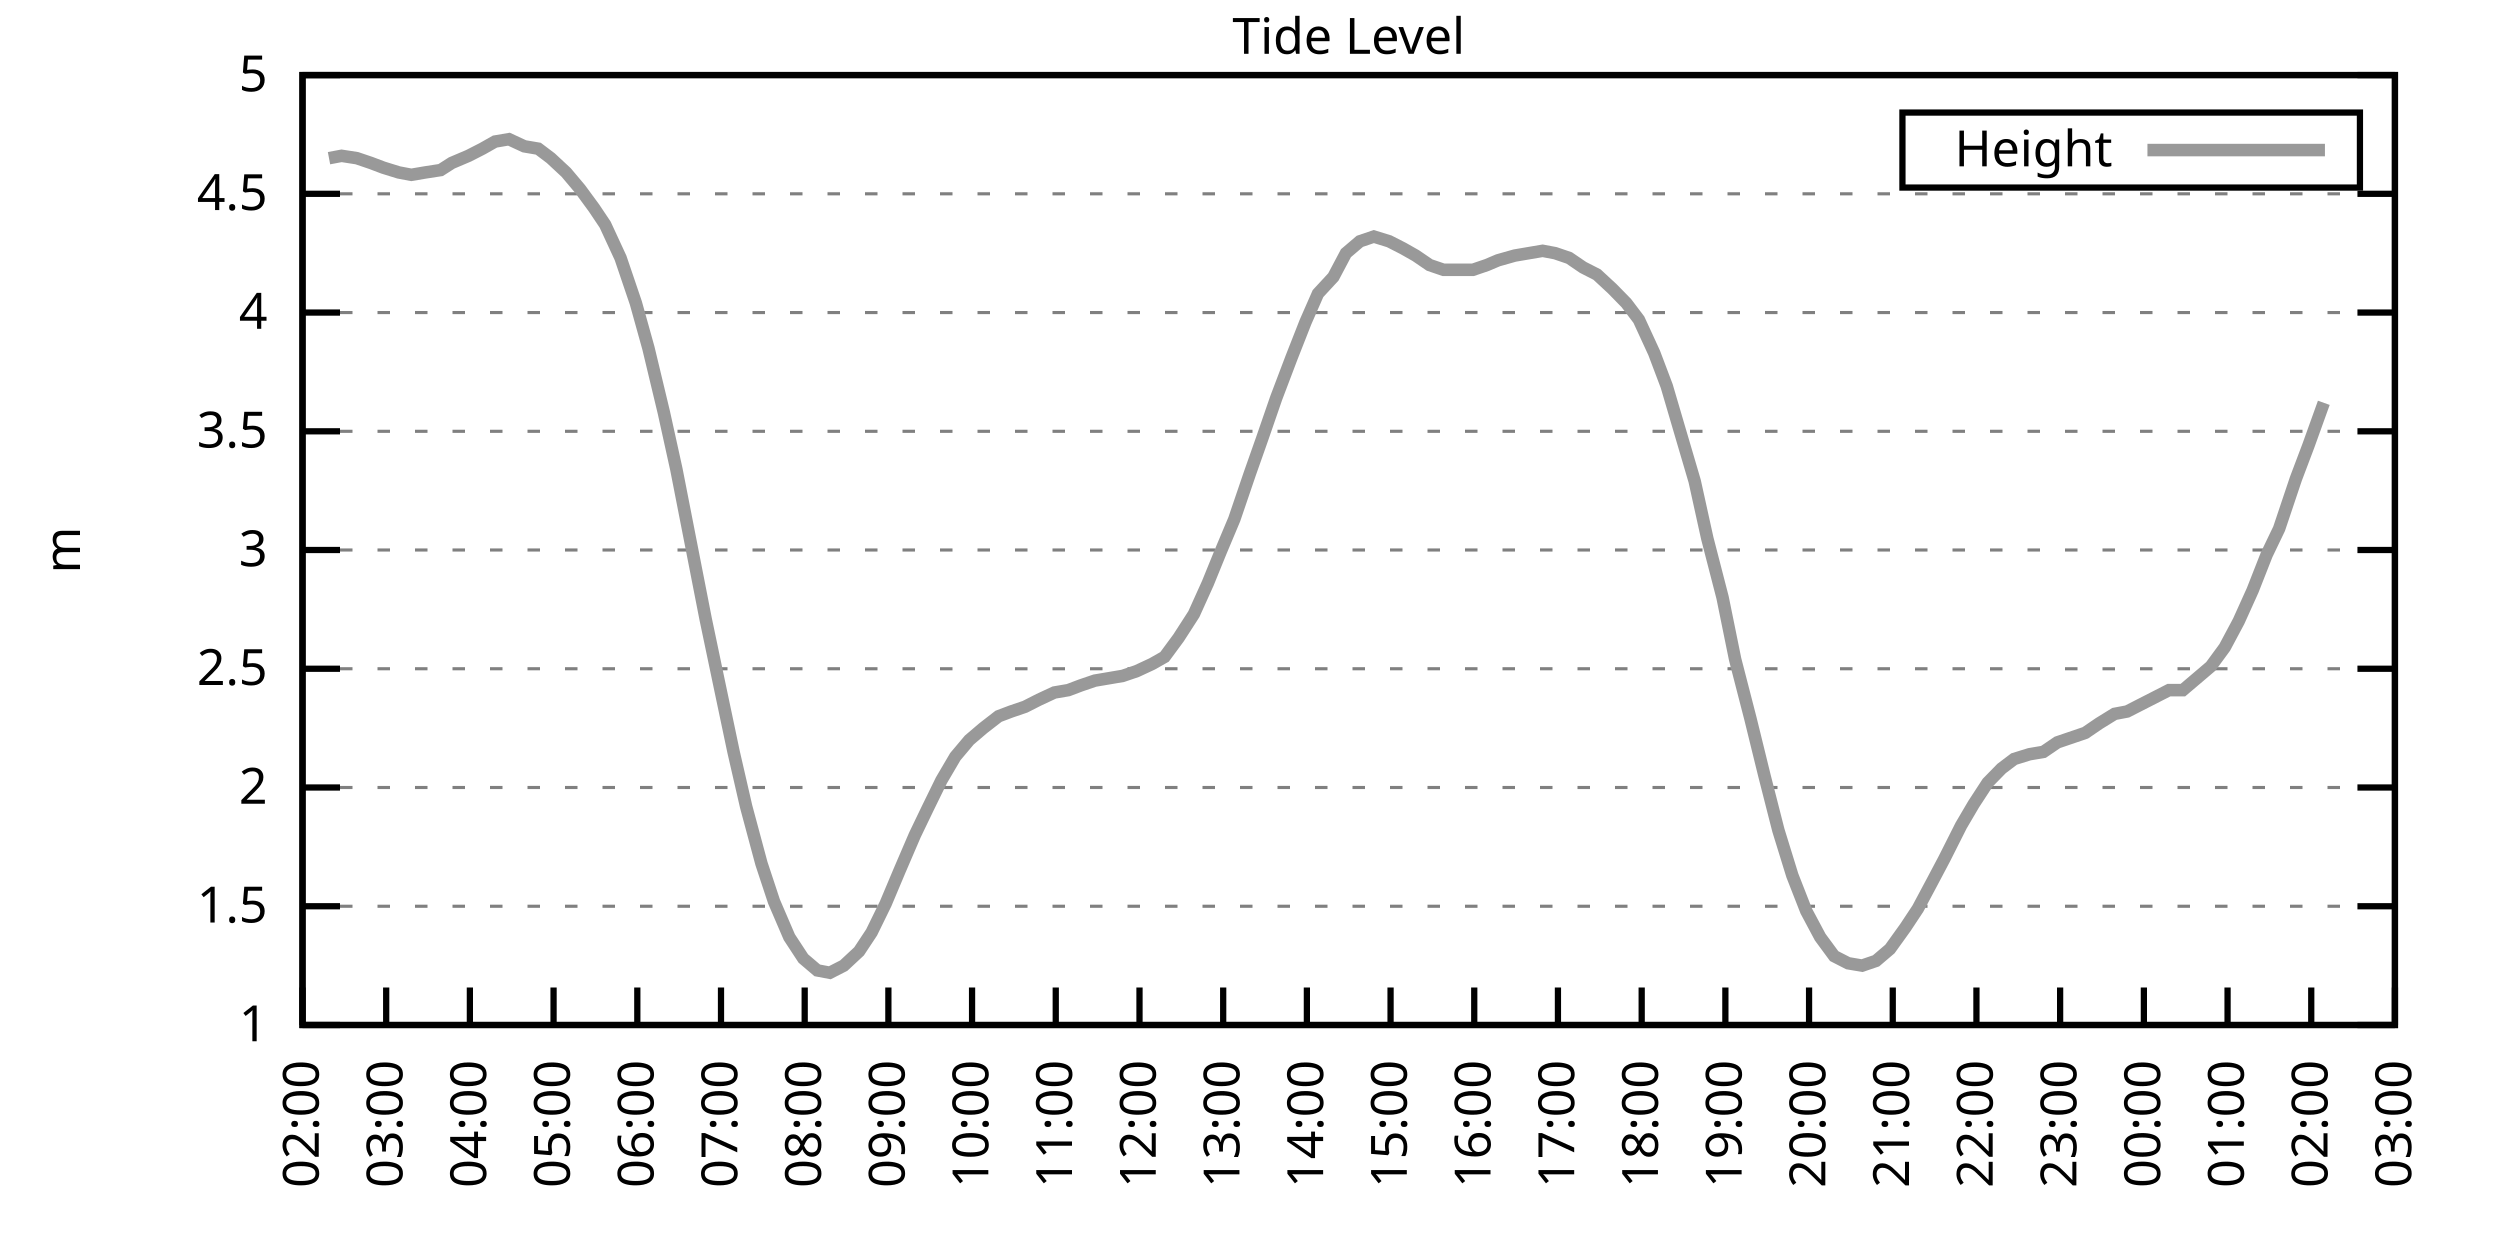
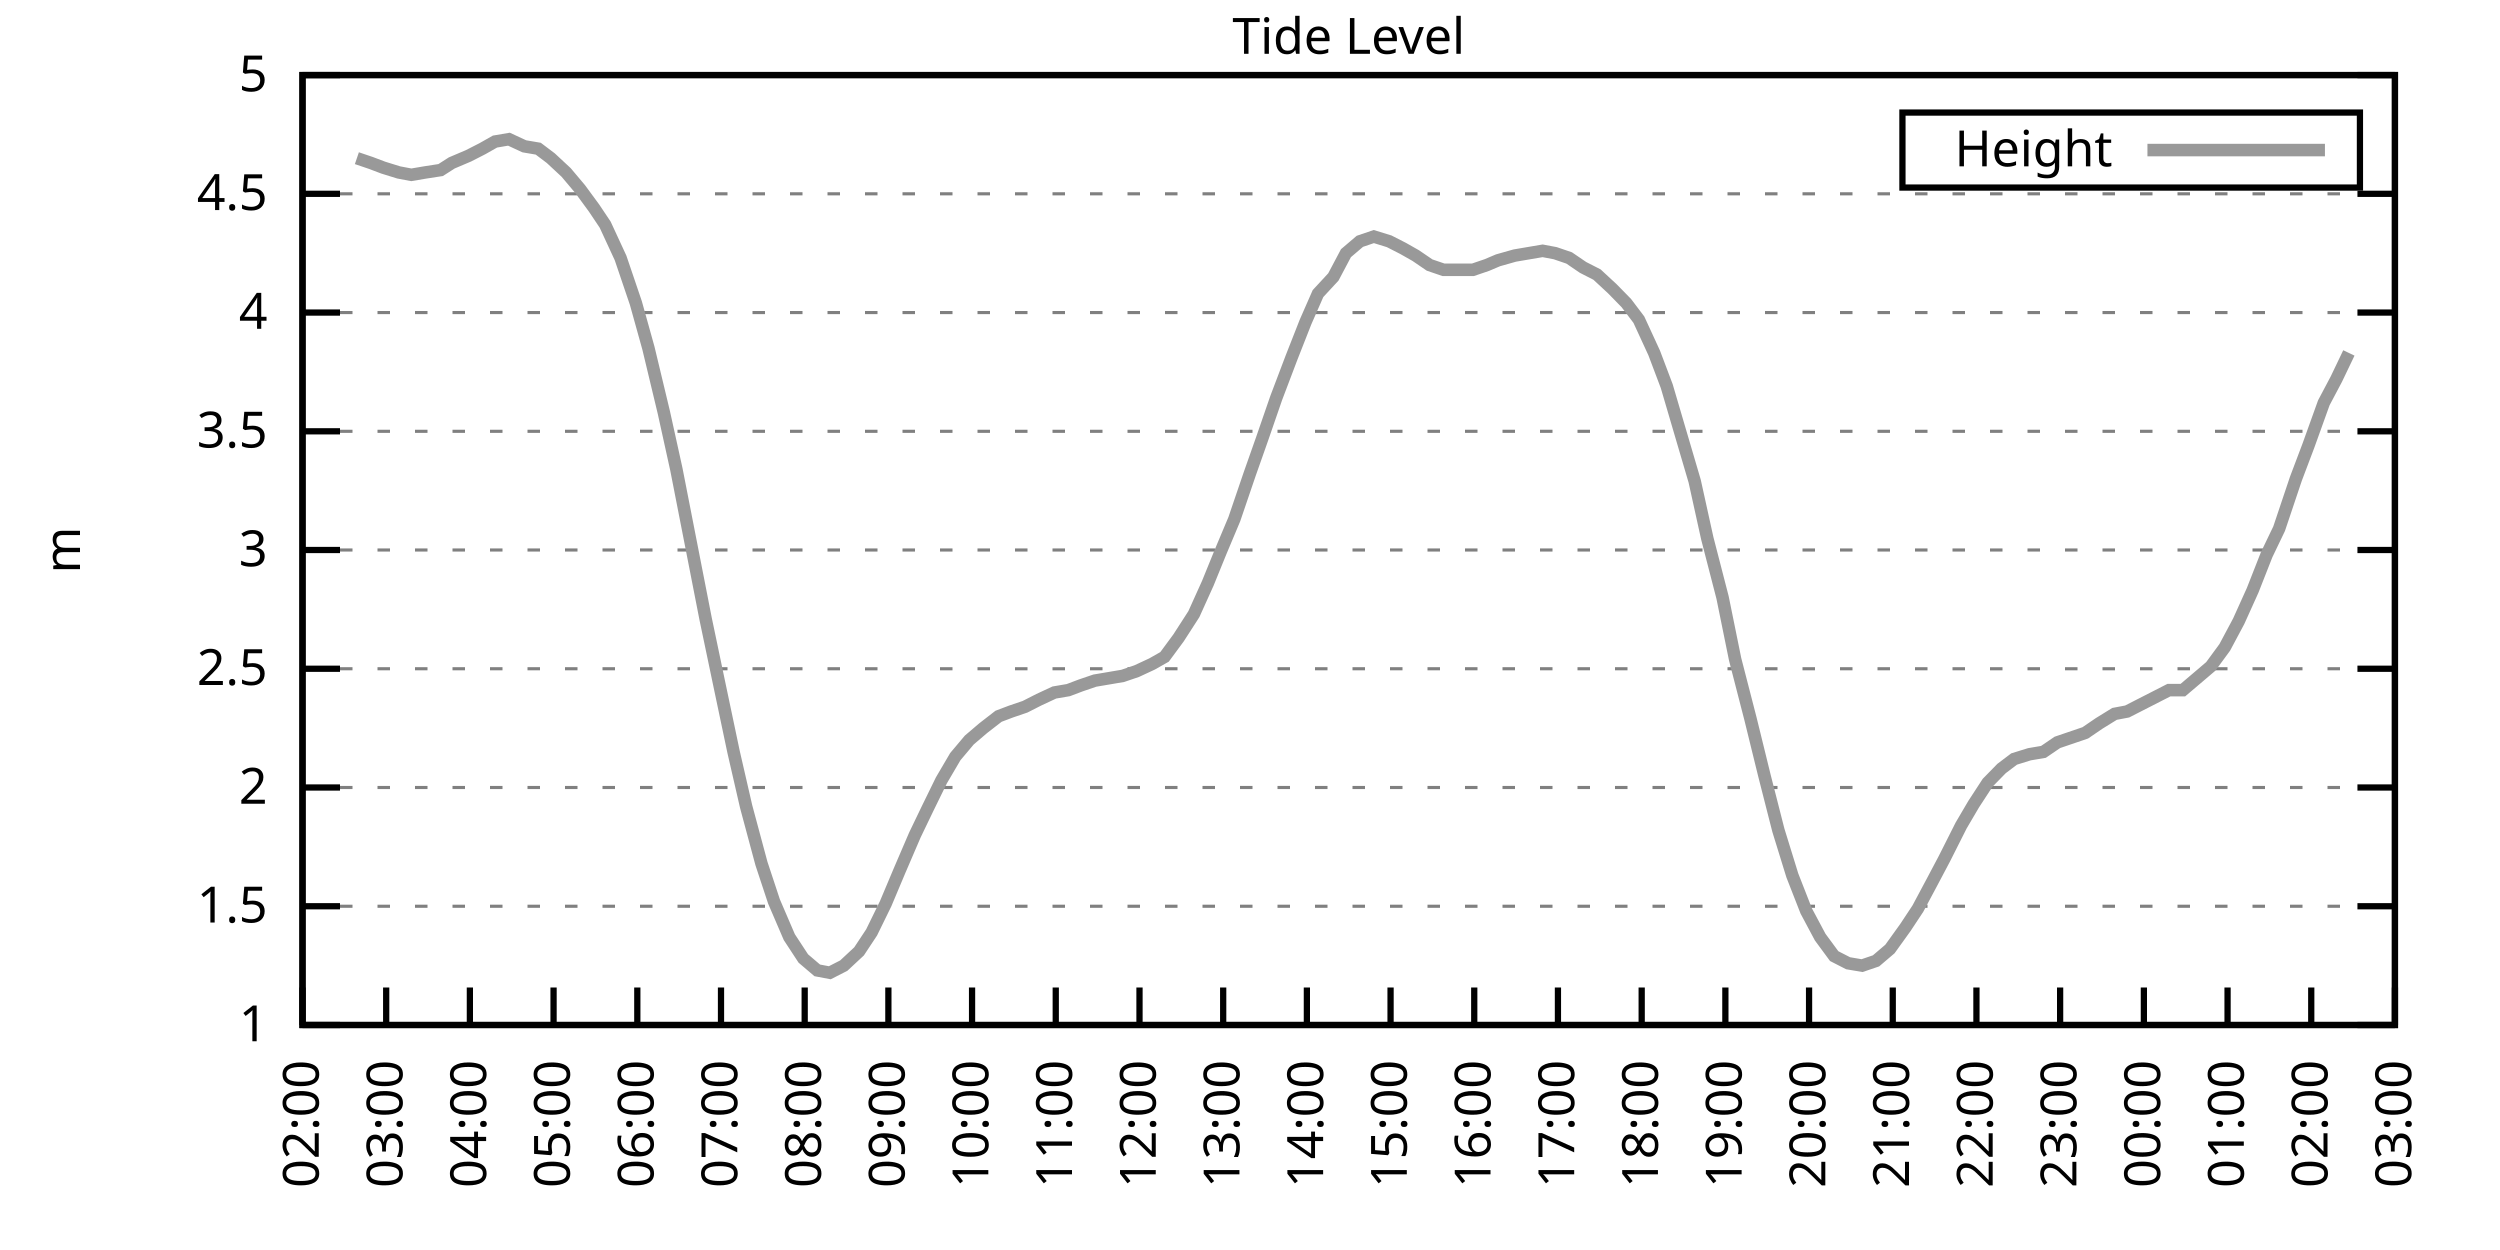
<svg xmlns="http://www.w3.org/2000/svg" xmlns:xlink="http://www.w3.org/1999/xlink" width="400" height="200" viewBox="0 0 400 200">
  <g id="gnuplot_canvas">
    <rect x="0" y="0" width="400" height="200" fill="none" />
    <defs>
      <circle id="gpDot" r="0.5" stroke-width="0.5" stroke="currentColor" />
      <path id="gpPt0" stroke-width="0.333" stroke="currentColor" d="M-1,0 h2 M0,-1 v2" />
      <path id="gpPt1" stroke-width="0.333" stroke="currentColor" d="M-1,-1 L1,1 M1,-1 L-1,1" />
      <path id="gpPt2" stroke-width="0.333" stroke="currentColor" d="M-1,0 L1,0 M0,-1 L0,1 M-1,-1 L1,1 M-1,1 L1,-1" />
      <rect id="gpPt3" stroke-width="0.333" stroke="currentColor" x="-1" y="-1" width="2" height="2" />
      <rect id="gpPt4" stroke-width="0.333" stroke="currentColor" fill="currentColor" x="-1" y="-1" width="2" height="2" />
      <circle id="gpPt5" stroke-width="0.333" stroke="currentColor" cx="0" cy="0" r="1" />
      <use xlink:href="#gpPt5" id="gpPt6" fill="currentColor" stroke="none" />
      <path id="gpPt7" stroke-width="0.333" stroke="currentColor" d="M0,-1.33 L-1.33,0.67 L1.33,0.67 z" />
      <use xlink:href="#gpPt7" id="gpPt8" fill="currentColor" stroke="none" />
      <use xlink:href="#gpPt7" id="gpPt9" stroke="currentColor" transform="rotate(180)" />
      <use xlink:href="#gpPt9" id="gpPt10" fill="currentColor" stroke="none" />
      <use xlink:href="#gpPt3" id="gpPt11" stroke="currentColor" transform="rotate(45)" />
      <use xlink:href="#gpPt11" id="gpPt12" fill="currentColor" stroke="none" />
      <path id="gpPt13" stroke-width="0.333" stroke="currentColor" d="M0,1.330 L1.265,0.411 L0.782,-1.067 L-0.782,-1.076 L-1.265,0.411 z" />
      <use xlink:href="#gpPt13" id="gpPt14" fill="currentColor" stroke="none" />
      <filter id="textbox" filterUnits="objectBoundingBox" x="0" y="0" height="1" width="1">
        <feFlood flood-color="white" flood-opacity="1" result="bgnd" />
        <feComposite in="SourceGraphic" in2="bgnd" operator="atop" />
      </filter>
      <filter id="greybox" filterUnits="objectBoundingBox" x="0" y="0" height="1" width="1">
        <feFlood flood-color="lightgrey" flood-opacity="1" result="grey" />
        <feComposite in="SourceGraphic" in2="grey" operator="atop" />
      </filter>
    </defs>
    <g fill="none" color="white" stroke="currentColor" stroke-width="1.00" stroke-linecap="butt" stroke-linejoin="miter">
</g>
    <g fill="none" color="black" stroke="currentColor" stroke-width="1.00" stroke-linecap="butt" stroke-linejoin="miter">
      <g stroke="none" shape-rendering="crispEdges">
        <polygon fill="rgb(255, 255, 255)" points="48.40,164.00 383.18,164.00 383.18,12.02 48.40,12.02 " />
      </g>
    </g>
    <g fill="none" color="black" stroke="currentColor" stroke-width="1.00" stroke-linecap="butt" stroke-linejoin="miter">
</g>
    <g fill="none" color="black" stroke="black" stroke-width="0.50" stroke-linecap="butt" stroke-linejoin="miter">
</g>
    <g fill="none" color="gray" stroke="currentColor" stroke-width="0.50" stroke-linecap="butt" stroke-linejoin="miter">
      <path stroke="gray" stroke-dasharray="2,4" class="gridline" d="M48.40,164.00 L383.19,164.00  " />
    </g>
    <g fill="none" color="gray" stroke="gray" stroke-width="1.00" stroke-linecap="butt" stroke-linejoin="miter">
</g>
    <g fill="none" color="black" stroke="currentColor" stroke-width="1.00" stroke-linecap="butt" stroke-linejoin="miter">
      <path stroke="black" d="M48.40,164.00 L54.40,164.00 M383.19,164.00 L377.19,164.00  " />
      <g transform="translate(42.80,166.60)" stroke="none" fill="black" font-family="Sans" font-size="8.00" text-anchor="end">
        <text>
          <tspan font-family="Sans"> 1</tspan>
        </text>
      </g>
    </g>
    <g fill="none" color="black" stroke="currentColor" stroke-width="1.00" stroke-linecap="butt" stroke-linejoin="miter">
</g>
    <g fill="none" color="black" stroke="black" stroke-width="0.50" stroke-linecap="butt" stroke-linejoin="miter">
</g>
    <g fill="none" color="gray" stroke="currentColor" stroke-width="0.50" stroke-linecap="butt" stroke-linejoin="miter">
      <path stroke="gray" stroke-dasharray="2,4" class="gridline" d="M48.40,145.00 L383.19,145.00  " />
    </g>
    <g fill="none" color="gray" stroke="gray" stroke-width="1.00" stroke-linecap="butt" stroke-linejoin="miter">
</g>
    <g fill="none" color="black" stroke="currentColor" stroke-width="1.00" stroke-linecap="butt" stroke-linejoin="miter">
      <path stroke="black" d="M48.40,145.00 L54.40,145.00 M383.19,145.00 L377.19,145.00  " />
      <g transform="translate(42.80,147.60)" stroke="none" fill="black" font-family="Sans" font-size="8.00" text-anchor="end">
        <text>
          <tspan font-family="Sans"> 1.5</tspan>
        </text>
      </g>
    </g>
    <g fill="none" color="black" stroke="currentColor" stroke-width="1.00" stroke-linecap="butt" stroke-linejoin="miter">
</g>
    <g fill="none" color="black" stroke="black" stroke-width="0.50" stroke-linecap="butt" stroke-linejoin="miter">
</g>
    <g fill="none" color="gray" stroke="currentColor" stroke-width="0.50" stroke-linecap="butt" stroke-linejoin="miter">
      <path stroke="gray" stroke-dasharray="2,4" class="gridline" d="M48.40,126.00 L383.19,126.00  " />
    </g>
    <g fill="none" color="gray" stroke="gray" stroke-width="1.00" stroke-linecap="butt" stroke-linejoin="miter">
</g>
    <g fill="none" color="black" stroke="currentColor" stroke-width="1.00" stroke-linecap="butt" stroke-linejoin="miter">
      <path stroke="black" d="M48.40,126.00 L54.40,126.00 M383.19,126.00 L377.19,126.00  " />
      <g transform="translate(42.80,128.60)" stroke="none" fill="black" font-family="Sans" font-size="8.00" text-anchor="end">
        <text>
          <tspan font-family="Sans"> 2</tspan>
        </text>
      </g>
    </g>
    <g fill="none" color="black" stroke="currentColor" stroke-width="1.00" stroke-linecap="butt" stroke-linejoin="miter">
</g>
    <g fill="none" color="black" stroke="black" stroke-width="0.50" stroke-linecap="butt" stroke-linejoin="miter">
</g>
    <g fill="none" color="gray" stroke="currentColor" stroke-width="0.50" stroke-linecap="butt" stroke-linejoin="miter">
      <path stroke="gray" stroke-dasharray="2,4" class="gridline" d="M48.40,107.00 L383.19,107.00  " />
    </g>
    <g fill="none" color="gray" stroke="gray" stroke-width="1.00" stroke-linecap="butt" stroke-linejoin="miter">
</g>
    <g fill="none" color="black" stroke="currentColor" stroke-width="1.00" stroke-linecap="butt" stroke-linejoin="miter">
      <path stroke="black" d="M48.40,107.00 L54.40,107.00 M383.19,107.00 L377.19,107.00  " />
      <g transform="translate(42.80,109.60)" stroke="none" fill="black" font-family="Sans" font-size="8.00" text-anchor="end">
        <text>
          <tspan font-family="Sans"> 2.5</tspan>
        </text>
      </g>
    </g>
    <g fill="none" color="black" stroke="currentColor" stroke-width="1.00" stroke-linecap="butt" stroke-linejoin="miter">
</g>
    <g fill="none" color="black" stroke="black" stroke-width="0.50" stroke-linecap="butt" stroke-linejoin="miter">
</g>
    <g fill="none" color="gray" stroke="currentColor" stroke-width="0.50" stroke-linecap="butt" stroke-linejoin="miter">
      <path stroke="gray" stroke-dasharray="2,4" class="gridline" d="M48.40,88.00 L383.19,88.00  " />
    </g>
    <g fill="none" color="gray" stroke="gray" stroke-width="1.00" stroke-linecap="butt" stroke-linejoin="miter">
</g>
    <g fill="none" color="black" stroke="currentColor" stroke-width="1.00" stroke-linecap="butt" stroke-linejoin="miter">
      <path stroke="black" d="M48.40,88.00 L54.40,88.00 M383.19,88.00 L377.19,88.00  " />
      <g transform="translate(42.80,90.60)" stroke="none" fill="black" font-family="Sans" font-size="8.00" text-anchor="end">
        <text>
          <tspan font-family="Sans"> 3</tspan>
        </text>
      </g>
    </g>
    <g fill="none" color="black" stroke="currentColor" stroke-width="1.00" stroke-linecap="butt" stroke-linejoin="miter">
</g>
    <g fill="none" color="black" stroke="black" stroke-width="0.50" stroke-linecap="butt" stroke-linejoin="miter">
</g>
    <g fill="none" color="gray" stroke="currentColor" stroke-width="0.50" stroke-linecap="butt" stroke-linejoin="miter">
      <path stroke="gray" stroke-dasharray="2,4" class="gridline" d="M48.40,69.01 L383.19,69.01  " />
    </g>
    <g fill="none" color="gray" stroke="gray" stroke-width="1.00" stroke-linecap="butt" stroke-linejoin="miter">
</g>
    <g fill="none" color="black" stroke="currentColor" stroke-width="1.00" stroke-linecap="butt" stroke-linejoin="miter">
      <path stroke="black" d="M48.40,69.01 L54.40,69.01 M383.19,69.01 L377.19,69.01  " />
      <g transform="translate(42.80,71.61)" stroke="none" fill="black" font-family="Sans" font-size="8.00" text-anchor="end">
        <text>
          <tspan font-family="Sans"> 3.5</tspan>
        </text>
      </g>
    </g>
    <g fill="none" color="black" stroke="currentColor" stroke-width="1.00" stroke-linecap="butt" stroke-linejoin="miter">
</g>
    <g fill="none" color="black" stroke="black" stroke-width="0.50" stroke-linecap="butt" stroke-linejoin="miter">
</g>
    <g fill="none" color="gray" stroke="currentColor" stroke-width="0.50" stroke-linecap="butt" stroke-linejoin="miter">
      <path stroke="gray" stroke-dasharray="2,4" class="gridline" d="M48.40,50.01 L383.19,50.01  " />
    </g>
    <g fill="none" color="gray" stroke="gray" stroke-width="1.00" stroke-linecap="butt" stroke-linejoin="miter">
</g>
    <g fill="none" color="black" stroke="currentColor" stroke-width="1.00" stroke-linecap="butt" stroke-linejoin="miter">
      <path stroke="black" d="M48.40,50.01 L54.40,50.01 M383.19,50.01 L377.19,50.01  " />
      <g transform="translate(42.80,52.61)" stroke="none" fill="black" font-family="Sans" font-size="8.00" text-anchor="end">
        <text>
          <tspan font-family="Sans"> 4</tspan>
        </text>
      </g>
    </g>
    <g fill="none" color="black" stroke="currentColor" stroke-width="1.00" stroke-linecap="butt" stroke-linejoin="miter">
</g>
    <g fill="none" color="black" stroke="black" stroke-width="0.50" stroke-linecap="butt" stroke-linejoin="miter">
</g>
    <g fill="none" color="gray" stroke="currentColor" stroke-width="0.50" stroke-linecap="butt" stroke-linejoin="miter">
      <path stroke="gray" stroke-dasharray="2,4" class="gridline" d="M48.40,31.01 L383.19,31.01  " />
    </g>
    <g fill="none" color="gray" stroke="gray" stroke-width="1.00" stroke-linecap="butt" stroke-linejoin="miter">
</g>
    <g fill="none" color="black" stroke="currentColor" stroke-width="1.00" stroke-linecap="butt" stroke-linejoin="miter">
      <path stroke="black" d="M48.40,31.01 L54.40,31.01 M383.19,31.01 L377.19,31.01  " />
      <g transform="translate(42.80,33.61)" stroke="none" fill="black" font-family="Sans" font-size="8.00" text-anchor="end">
        <text>
          <tspan font-family="Sans"> 4.5</tspan>
        </text>
      </g>
    </g>
    <g fill="none" color="black" stroke="currentColor" stroke-width="1.00" stroke-linecap="butt" stroke-linejoin="miter">
</g>
    <g fill="none" color="black" stroke="black" stroke-width="0.50" stroke-linecap="butt" stroke-linejoin="miter">
</g>
    <g fill="none" color="gray" stroke="currentColor" stroke-width="0.50" stroke-linecap="butt" stroke-linejoin="miter">
      <path stroke="gray" stroke-dasharray="2,4" class="gridline" d="M48.40,12.01 L383.19,12.01  " />
    </g>
    <g fill="none" color="gray" stroke="gray" stroke-width="1.00" stroke-linecap="butt" stroke-linejoin="miter">
</g>
    <g fill="none" color="black" stroke="currentColor" stroke-width="1.00" stroke-linecap="butt" stroke-linejoin="miter">
      <path stroke="black" d="M48.40,12.01 L54.40,12.01 M383.19,12.01 L377.19,12.01  " />
      <g transform="translate(42.80,14.61)" stroke="none" fill="black" font-family="Sans" font-size="8.00" text-anchor="end">
        <text>
          <tspan font-family="Sans"> 5</tspan>
        </text>
      </g>
    </g>
    <g fill="none" color="black" stroke="currentColor" stroke-width="1.00" stroke-linecap="butt" stroke-linejoin="miter">
      <path stroke="black" d="M48.40,164.00 L48.40,158.00  " />
      <g transform="translate(51.00,169.60) rotate(270.00)" stroke="none" fill="black" font-family="Sans" font-size="8.00" text-anchor="end">
        <text>
          <tspan font-family="Sans">02:00</tspan>
        </text>
      </g>
    </g>
    <g fill="none" color="black" stroke="currentColor" stroke-width="1.00" stroke-linecap="butt" stroke-linejoin="miter">
      <path stroke="black" d="M61.79,164.00 L61.79,158.00  " />
      <g transform="translate(64.39,169.60) rotate(270.00)" stroke="none" fill="black" font-family="Sans" font-size="8.00" text-anchor="end">
        <text>
          <tspan font-family="Sans">03:00</tspan>
        </text>
      </g>
    </g>
    <g fill="none" color="black" stroke="currentColor" stroke-width="1.00" stroke-linecap="butt" stroke-linejoin="miter">
      <path stroke="black" d="M75.18,164.00 L75.18,158.00  " />
      <g transform="translate(77.78,169.60) rotate(270.00)" stroke="none" fill="black" font-family="Sans" font-size="8.00" text-anchor="end">
        <text>
          <tspan font-family="Sans">04:00</tspan>
        </text>
      </g>
    </g>
    <g fill="none" color="black" stroke="currentColor" stroke-width="1.00" stroke-linecap="butt" stroke-linejoin="miter">
      <path stroke="black" d="M88.57,164.00 L88.57,158.00  " />
      <g transform="translate(91.17,169.60) rotate(270.00)" stroke="none" fill="black" font-family="Sans" font-size="8.00" text-anchor="end">
        <text>
          <tspan font-family="Sans">05:00</tspan>
        </text>
      </g>
    </g>
    <g fill="none" color="black" stroke="currentColor" stroke-width="1.00" stroke-linecap="butt" stroke-linejoin="miter">
      <path stroke="black" d="M101.97,164.00 L101.97,158.00  " />
      <g transform="translate(104.57,169.60) rotate(270.00)" stroke="none" fill="black" font-family="Sans" font-size="8.00" text-anchor="end">
        <text>
          <tspan font-family="Sans">06:00</tspan>
        </text>
      </g>
    </g>
    <g fill="none" color="black" stroke="currentColor" stroke-width="1.00" stroke-linecap="butt" stroke-linejoin="miter">
      <path stroke="black" d="M115.36,164.00 L115.36,158.00  " />
      <g transform="translate(117.96,169.60) rotate(270.00)" stroke="none" fill="black" font-family="Sans" font-size="8.00" text-anchor="end">
        <text>
          <tspan font-family="Sans">07:00</tspan>
        </text>
      </g>
    </g>
    <g fill="none" color="black" stroke="currentColor" stroke-width="1.00" stroke-linecap="butt" stroke-linejoin="miter">
      <path stroke="black" d="M128.75,164.00 L128.75,158.00  " />
      <g transform="translate(131.35,169.60) rotate(270.00)" stroke="none" fill="black" font-family="Sans" font-size="8.00" text-anchor="end">
        <text>
          <tspan font-family="Sans">08:00</tspan>
        </text>
      </g>
    </g>
    <g fill="none" color="black" stroke="currentColor" stroke-width="1.00" stroke-linecap="butt" stroke-linejoin="miter">
      <path stroke="black" d="M142.14,164.00 L142.14,158.00  " />
      <g transform="translate(144.74,169.60) rotate(270.00)" stroke="none" fill="black" font-family="Sans" font-size="8.00" text-anchor="end">
        <text>
          <tspan font-family="Sans">09:00</tspan>
        </text>
      </g>
    </g>
    <g fill="none" color="black" stroke="currentColor" stroke-width="1.00" stroke-linecap="butt" stroke-linejoin="miter">
      <path stroke="black" d="M155.53,164.00 L155.53,158.00  " />
      <g transform="translate(158.13,169.60) rotate(270.00)" stroke="none" fill="black" font-family="Sans" font-size="8.00" text-anchor="end">
        <text>
          <tspan font-family="Sans">10:00</tspan>
        </text>
      </g>
    </g>
    <g fill="none" color="black" stroke="currentColor" stroke-width="1.00" stroke-linecap="butt" stroke-linejoin="miter">
      <path stroke="black" d="M168.92,164.00 L168.92,158.00  " />
      <g transform="translate(171.52,169.60) rotate(270.00)" stroke="none" fill="black" font-family="Sans" font-size="8.00" text-anchor="end">
        <text>
          <tspan font-family="Sans">11:00</tspan>
        </text>
      </g>
    </g>
    <g fill="none" color="black" stroke="currentColor" stroke-width="1.00" stroke-linecap="butt" stroke-linejoin="miter">
      <path stroke="black" d="M182.32,164.00 L182.32,158.00  " />
      <g transform="translate(184.92,169.60) rotate(270.00)" stroke="none" fill="black" font-family="Sans" font-size="8.00" text-anchor="end">
        <text>
          <tspan font-family="Sans">12:00</tspan>
        </text>
      </g>
    </g>
    <g fill="none" color="black" stroke="currentColor" stroke-width="1.00" stroke-linecap="butt" stroke-linejoin="miter">
      <path stroke="black" d="M195.71,164.00 L195.71,158.00  " />
      <g transform="translate(198.31,169.60) rotate(270.00)" stroke="none" fill="black" font-family="Sans" font-size="8.00" text-anchor="end">
        <text>
          <tspan font-family="Sans">13:00</tspan>
        </text>
      </g>
    </g>
    <g fill="none" color="black" stroke="currentColor" stroke-width="1.00" stroke-linecap="butt" stroke-linejoin="miter">
      <path stroke="black" d="M209.10,164.00 L209.10,158.00  " />
      <g transform="translate(211.70,169.60) rotate(270.00)" stroke="none" fill="black" font-family="Sans" font-size="8.00" text-anchor="end">
        <text>
          <tspan font-family="Sans">14:00</tspan>
        </text>
      </g>
    </g>
    <g fill="none" color="black" stroke="currentColor" stroke-width="1.00" stroke-linecap="butt" stroke-linejoin="miter">
      <path stroke="black" d="M222.49,164.00 L222.49,158.00  " />
      <g transform="translate(225.09,169.60) rotate(270.00)" stroke="none" fill="black" font-family="Sans" font-size="8.00" text-anchor="end">
        <text>
          <tspan font-family="Sans">15:00</tspan>
        </text>
      </g>
    </g>
    <g fill="none" color="black" stroke="currentColor" stroke-width="1.00" stroke-linecap="butt" stroke-linejoin="miter">
      <path stroke="black" d="M235.88,164.00 L235.88,158.00  " />
      <g transform="translate(238.48,169.60) rotate(270.00)" stroke="none" fill="black" font-family="Sans" font-size="8.00" text-anchor="end">
        <text>
          <tspan font-family="Sans">16:00</tspan>
        </text>
      </g>
    </g>
    <g fill="none" color="black" stroke="currentColor" stroke-width="1.00" stroke-linecap="butt" stroke-linejoin="miter">
      <path stroke="black" d="M249.27,164.00 L249.27,158.00  " />
      <g transform="translate(251.87,169.60) rotate(270.00)" stroke="none" fill="black" font-family="Sans" font-size="8.00" text-anchor="end">
        <text>
          <tspan font-family="Sans">17:00</tspan>
        </text>
      </g>
    </g>
    <g fill="none" color="black" stroke="currentColor" stroke-width="1.00" stroke-linecap="butt" stroke-linejoin="miter">
      <path stroke="black" d="M262.67,164.00 L262.67,158.00  " />
      <g transform="translate(265.27,169.60) rotate(270.00)" stroke="none" fill="black" font-family="Sans" font-size="8.00" text-anchor="end">
        <text>
          <tspan font-family="Sans">18:00</tspan>
        </text>
      </g>
    </g>
    <g fill="none" color="black" stroke="currentColor" stroke-width="1.00" stroke-linecap="butt" stroke-linejoin="miter">
      <path stroke="black" d="M276.06,164.00 L276.06,158.00  " />
      <g transform="translate(278.66,169.60) rotate(270.00)" stroke="none" fill="black" font-family="Sans" font-size="8.00" text-anchor="end">
        <text>
          <tspan font-family="Sans">19:00</tspan>
        </text>
      </g>
    </g>
    <g fill="none" color="black" stroke="currentColor" stroke-width="1.00" stroke-linecap="butt" stroke-linejoin="miter">
      <path stroke="black" d="M289.45,164.00 L289.45,158.00  " />
      <g transform="translate(292.05,169.60) rotate(270.00)" stroke="none" fill="black" font-family="Sans" font-size="8.00" text-anchor="end">
        <text>
          <tspan font-family="Sans">20:00</tspan>
        </text>
      </g>
    </g>
    <g fill="none" color="black" stroke="currentColor" stroke-width="1.00" stroke-linecap="butt" stroke-linejoin="miter">
      <path stroke="black" d="M302.84,164.00 L302.84,158.00  " />
      <g transform="translate(305.44,169.60) rotate(270.00)" stroke="none" fill="black" font-family="Sans" font-size="8.00" text-anchor="end">
        <text>
          <tspan font-family="Sans">21:00</tspan>
        </text>
      </g>
    </g>
    <g fill="none" color="black" stroke="currentColor" stroke-width="1.00" stroke-linecap="butt" stroke-linejoin="miter">
      <path stroke="black" d="M316.23,164.00 L316.23,158.00  " />
      <g transform="translate(318.83,169.60) rotate(270.00)" stroke="none" fill="black" font-family="Sans" font-size="8.00" text-anchor="end">
        <text>
          <tspan font-family="Sans">22:00</tspan>
        </text>
      </g>
    </g>
    <g fill="none" color="black" stroke="currentColor" stroke-width="1.00" stroke-linecap="butt" stroke-linejoin="miter">
      <path stroke="black" d="M329.62,164.00 L329.62,158.00  " />
      <g transform="translate(332.22,169.60) rotate(270.00)" stroke="none" fill="black" font-family="Sans" font-size="8.00" text-anchor="end">
        <text>
          <tspan font-family="Sans">23:00</tspan>
        </text>
      </g>
    </g>
    <g fill="none" color="black" stroke="currentColor" stroke-width="1.00" stroke-linecap="butt" stroke-linejoin="miter">
      <path stroke="black" d="M343.02,164.00 L343.02,158.00  " />
      <g transform="translate(345.62,169.60) rotate(270.00)" stroke="none" fill="black" font-family="Sans" font-size="8.00" text-anchor="end">
        <text>
          <tspan font-family="Sans">00:00</tspan>
        </text>
      </g>
    </g>
    <g fill="none" color="black" stroke="currentColor" stroke-width="1.00" stroke-linecap="butt" stroke-linejoin="miter">
      <path stroke="black" d="M356.41,164.00 L356.41,158.00  " />
      <g transform="translate(359.01,169.60) rotate(270.00)" stroke="none" fill="black" font-family="Sans" font-size="8.00" text-anchor="end">
        <text>
          <tspan font-family="Sans">01:00</tspan>
        </text>
      </g>
    </g>
    <g fill="none" color="black" stroke="currentColor" stroke-width="1.00" stroke-linecap="butt" stroke-linejoin="miter">
      <path stroke="black" d="M369.80,164.00 L369.80,158.00  " />
      <g transform="translate(372.40,169.60) rotate(270.00)" stroke="none" fill="black" font-family="Sans" font-size="8.00" text-anchor="end">
        <text>
          <tspan font-family="Sans">02:00</tspan>
        </text>
      </g>
    </g>
    <g fill="none" color="black" stroke="currentColor" stroke-width="1.00" stroke-linecap="butt" stroke-linejoin="miter">
      <path stroke="black" d="M383.19,164.00 L383.19,158.00  " />
      <g transform="translate(385.79,169.60) rotate(270.00)" stroke="none" fill="black" font-family="Sans" font-size="8.00" text-anchor="end">
        <text>
          <tspan font-family="Sans">03:00</tspan>
        </text>
      </g>
    </g>
    <g fill="none" color="black" stroke="currentColor" stroke-width="1.00" stroke-linecap="butt" stroke-linejoin="miter">
</g>
    <g fill="none" color="black" stroke="currentColor" stroke-width="1.00" stroke-linecap="butt" stroke-linejoin="miter">
      <path stroke="black" d="M48.40,12.01 L48.40,164.00 L383.19,164.00 L383.19,12.01 L48.40,12.01 Z  " />
    </g>
    <g fill="none" color="black" stroke="currentColor" stroke-width="1.00" stroke-linecap="butt" stroke-linejoin="miter">
</g>
    <g fill="none" color="black" stroke="currentColor" stroke-width="1.00" stroke-linecap="butt" stroke-linejoin="miter">
      <path stroke="black" d="M304.39,30.01 L304.39,18.01 L377.59,18.01 L377.59,30.01 L304.39,30.01 Z  " />
    </g>
    <g id="Tide_level_plot_1">
      <g fill="none" color="white" stroke="black" stroke-width="2.00" stroke-linecap="butt" stroke-linejoin="miter">
</g>
      <g fill="none" color="black" stroke="currentColor" stroke-width="2.00" stroke-linecap="butt" stroke-linejoin="miter">
        <g transform="translate(337.99,26.61)" stroke="none" fill="black" font-family="Sans" font-size="8.00" text-anchor="end">
          <text>
            <tspan font-family="Sans">Height</tspan>
          </text>
        </g>
      </g>
      <g fill="none" color="black" stroke="currentColor" stroke-width="2.00" stroke-linecap="butt" stroke-linejoin="miter">
-         <path stroke="rgb(153, 153, 153)" d="M343.59,24.01 L371.99,24.01 M52.64,25.31 L54.65,24.93 L57.10,25.31 L59.34,26.07 L61.35,26.83 L63.80,27.59   L65.81,27.97 L68.04,27.59 L70.50,27.21 L72.28,26.07 L74.96,24.93 L77.19,23.79 L79.20,22.65 L81.43,22.27   L83.89,23.41 L86.12,23.79 L88.13,25.31 L90.58,27.59 L92.82,30.25 L95.05,33.29 L96.83,35.95 L99.29,41.27   L101.74,48.49 L103.75,55.71 L106.21,65.97 L108.22,75.09 L110.45,86.49 L112.90,99.02 L115.13,109.66 L117.37,120.30   L119.38,129.04 L121.83,138.16 L123.84,144.24 L126.29,149.94 L128.53,153.36 L130.76,155.26 L132.77,155.64 L135.00,154.50   L137.45,152.22 L139.46,149.18 L141.69,144.62 L143.93,139.30 L146.38,133.60 L148.39,129.42 L150.62,124.86 L152.85,121.06   L155.09,118.40 L157.32,116.50 L159.77,114.60 L161.78,113.84 L164.01,113.08 L166.25,111.94 L168.70,110.80 L170.93,110.42   L172.94,109.66 L175.17,108.90 L177.41,108.52 L179.64,108.14 L181.87,107.38 L184.32,106.24 L186.33,105.10 L188.57,102.06   L191.02,98.26 L193.25,93.32 L195.26,88.38 L197.49,83.07 L199.95,75.85 L201.96,70.15 L204.19,63.69 L206.64,57.23   L208.88,51.53 L210.88,46.97 L213.34,44.31 L215.35,40.51 L217.58,38.61 L219.81,37.85 L222.27,38.61 L224.50,39.75   L226.51,40.89 L228.74,42.41 L230.97,43.17 L233.20,43.17 L235.66,43.17 L237.89,42.41 L239.68,41.65 L242.36,40.89   L244.59,40.51 L246.82,40.13 L248.83,40.51 L251.06,41.27 L253.29,42.79 L255.52,43.93 L257.98,46.21 L260.21,48.49   L262.22,51.15 L264.67,56.47 L266.68,61.79 L268.69,68.63 L271.15,76.99 L273.16,86.11 L275.61,95.60 L277.62,105.48   L280.07,114.98 L282.31,124.10 L284.54,132.84 L286.77,140.06 L289.00,145.76 L291.23,149.94 L293.47,152.98 L295.70,154.12   L297.93,154.50 L300.16,153.74 L302.39,151.84 L304.85,148.42 L306.86,145.38 L309.09,141.20 L311.10,137.40 L313.78,132.08   L315.79,128.66 L318.02,125.24 L320.25,122.96 L322.26,121.44 L324.71,120.68 L326.95,120.30 L329.18,118.78 L331.41,118.02   L333.64,117.26 L335.87,115.74 L338.33,114.22 L340.34,113.84 L342.57,112.70 L344.80,111.56 L347.03,110.42 L349.26,110.42   L351.50,108.52 L353.73,106.62 L355.96,103.58 L358.19,99.40 L360.42,94.46 L362.66,88.76 L364.66,84.59 L367.34,76.61   L369.35,71.29 L371.81,64.45  " />
+         <path stroke="rgb(153, 153, 153)" d="M343.59,24.01 L371.99,24.01 M57.10,25.31 L59.34,26.07 L61.35,26.83 L63.80,27.59 L65.81,27.97 L68.04,27.59   L70.50,27.21 L72.28,26.07 L74.96,24.93 L77.19,23.79 L79.20,22.65 L81.43,22.27 L83.89,23.41 L86.12,23.79   L88.13,25.31 L90.58,27.59 L92.82,30.25 L95.05,33.29 L96.83,35.95 L99.29,41.27 L101.74,48.49 L103.75,55.71   L106.21,65.97 L108.22,75.09 L110.45,86.49 L112.90,99.02 L115.13,109.66 L117.37,120.30 L119.38,129.04 L121.83,138.16   L123.84,144.24 L126.29,149.94 L128.53,153.36 L130.76,155.26 L132.77,155.64 L135.00,154.50 L137.45,152.22 L139.46,149.18   L141.69,144.62 L143.93,139.30 L146.38,133.60 L148.39,129.42 L150.62,124.86 L152.85,121.06 L155.09,118.40 L157.32,116.50   L159.77,114.60 L161.78,113.84 L164.01,113.08 L166.25,111.94 L168.70,110.80 L170.93,110.42 L172.94,109.66 L175.17,108.90   L177.41,108.52 L179.64,108.14 L181.87,107.38 L184.32,106.24 L186.33,105.10 L188.57,102.06 L191.02,98.26 L193.25,93.32   L195.26,88.38 L197.49,83.07 L199.95,75.85 L201.96,70.15 L204.19,63.69 L206.64,57.23 L208.88,51.53 L210.88,46.97   L213.34,44.31 L215.35,40.51 L217.58,38.61 L219.81,37.85 L222.27,38.61 L224.50,39.75 L226.51,40.89 L228.74,42.41   L230.97,43.17 L233.20,43.17 L235.66,43.17 L237.89,42.41 L239.68,41.65 L242.36,40.89 L244.59,40.51 L246.82,40.13   L248.83,40.51 L251.06,41.27 L253.29,42.79 L255.52,43.93 L257.98,46.21 L260.21,48.49 L262.22,51.15 L264.67,56.47   L266.68,61.79 L268.69,68.63 L271.15,76.99 L273.16,86.11 L275.61,95.60 L277.62,105.48 L280.07,114.98 L282.31,124.10   L284.54,132.84 L286.77,140.06 L289.00,145.76 L291.23,149.94 L293.47,152.98 L295.70,154.12 L297.93,154.50 L300.16,153.74   L302.39,151.84 L304.85,148.42 L306.86,145.38 L309.09,141.20 L311.10,137.40 L313.78,132.08 L315.79,128.66 L318.02,125.24   L320.25,122.96 L322.26,121.44 L324.71,120.68 L326.95,120.30 L329.18,118.78 L331.41,118.02 L333.64,117.26 L335.87,115.74   L338.33,114.22 L340.34,113.84 L342.57,112.70 L344.80,111.56 L347.03,110.42 L349.26,110.42 L351.50,108.52 L353.73,106.62   L355.96,103.58 L358.19,99.40 L360.42,94.46 L362.66,88.76 L364.66,84.59 L367.34,76.61 L369.35,71.29 L371.81,64.45   L373.82,60.65 L375.82,56.47  " />
      </g>
    </g>
    <g fill="none" color="black" stroke="currentColor" stroke-width="2.00" stroke-linecap="butt" stroke-linejoin="miter">
</g>
    <g fill="none" color="black" stroke="black" stroke-width="1.00" stroke-linecap="butt" stroke-linejoin="miter">
</g>
    <g fill="none" color="black" stroke="currentColor" stroke-width="1.00" stroke-linecap="butt" stroke-linejoin="miter">
      <path stroke="black" d="M48.40,12.01 L48.40,164.00 L383.19,164.00 L383.19,12.01 L48.40,12.01 Z  " />
      <g transform="translate(12.80,88.01) rotate(270.00)" stroke="none" fill="black" font-family="Sans" font-size="8.00" text-anchor="middle">
        <text>
          <tspan font-family="Sans">m</tspan>
        </text>
      </g>
    </g>
    <g fill="none" color="black" stroke="currentColor" stroke-width="1.00" stroke-linecap="butt" stroke-linejoin="miter">
</g>
    <g fill="none" color="black" stroke="currentColor" stroke-width="1.00" stroke-linecap="butt" stroke-linejoin="miter">
      <g transform="translate(215.79,8.61)" stroke="none" fill="black" font-family="Sans" font-size="8.00" text-anchor="middle">
        <text>
          <tspan font-family="Sans">Tide Level</tspan>
        </text>
      </g>
    </g>
    <g fill="none" color="black" stroke="currentColor" stroke-width="1.00" stroke-linecap="butt" stroke-linejoin="miter">
</g>
  </g>
</svg>
